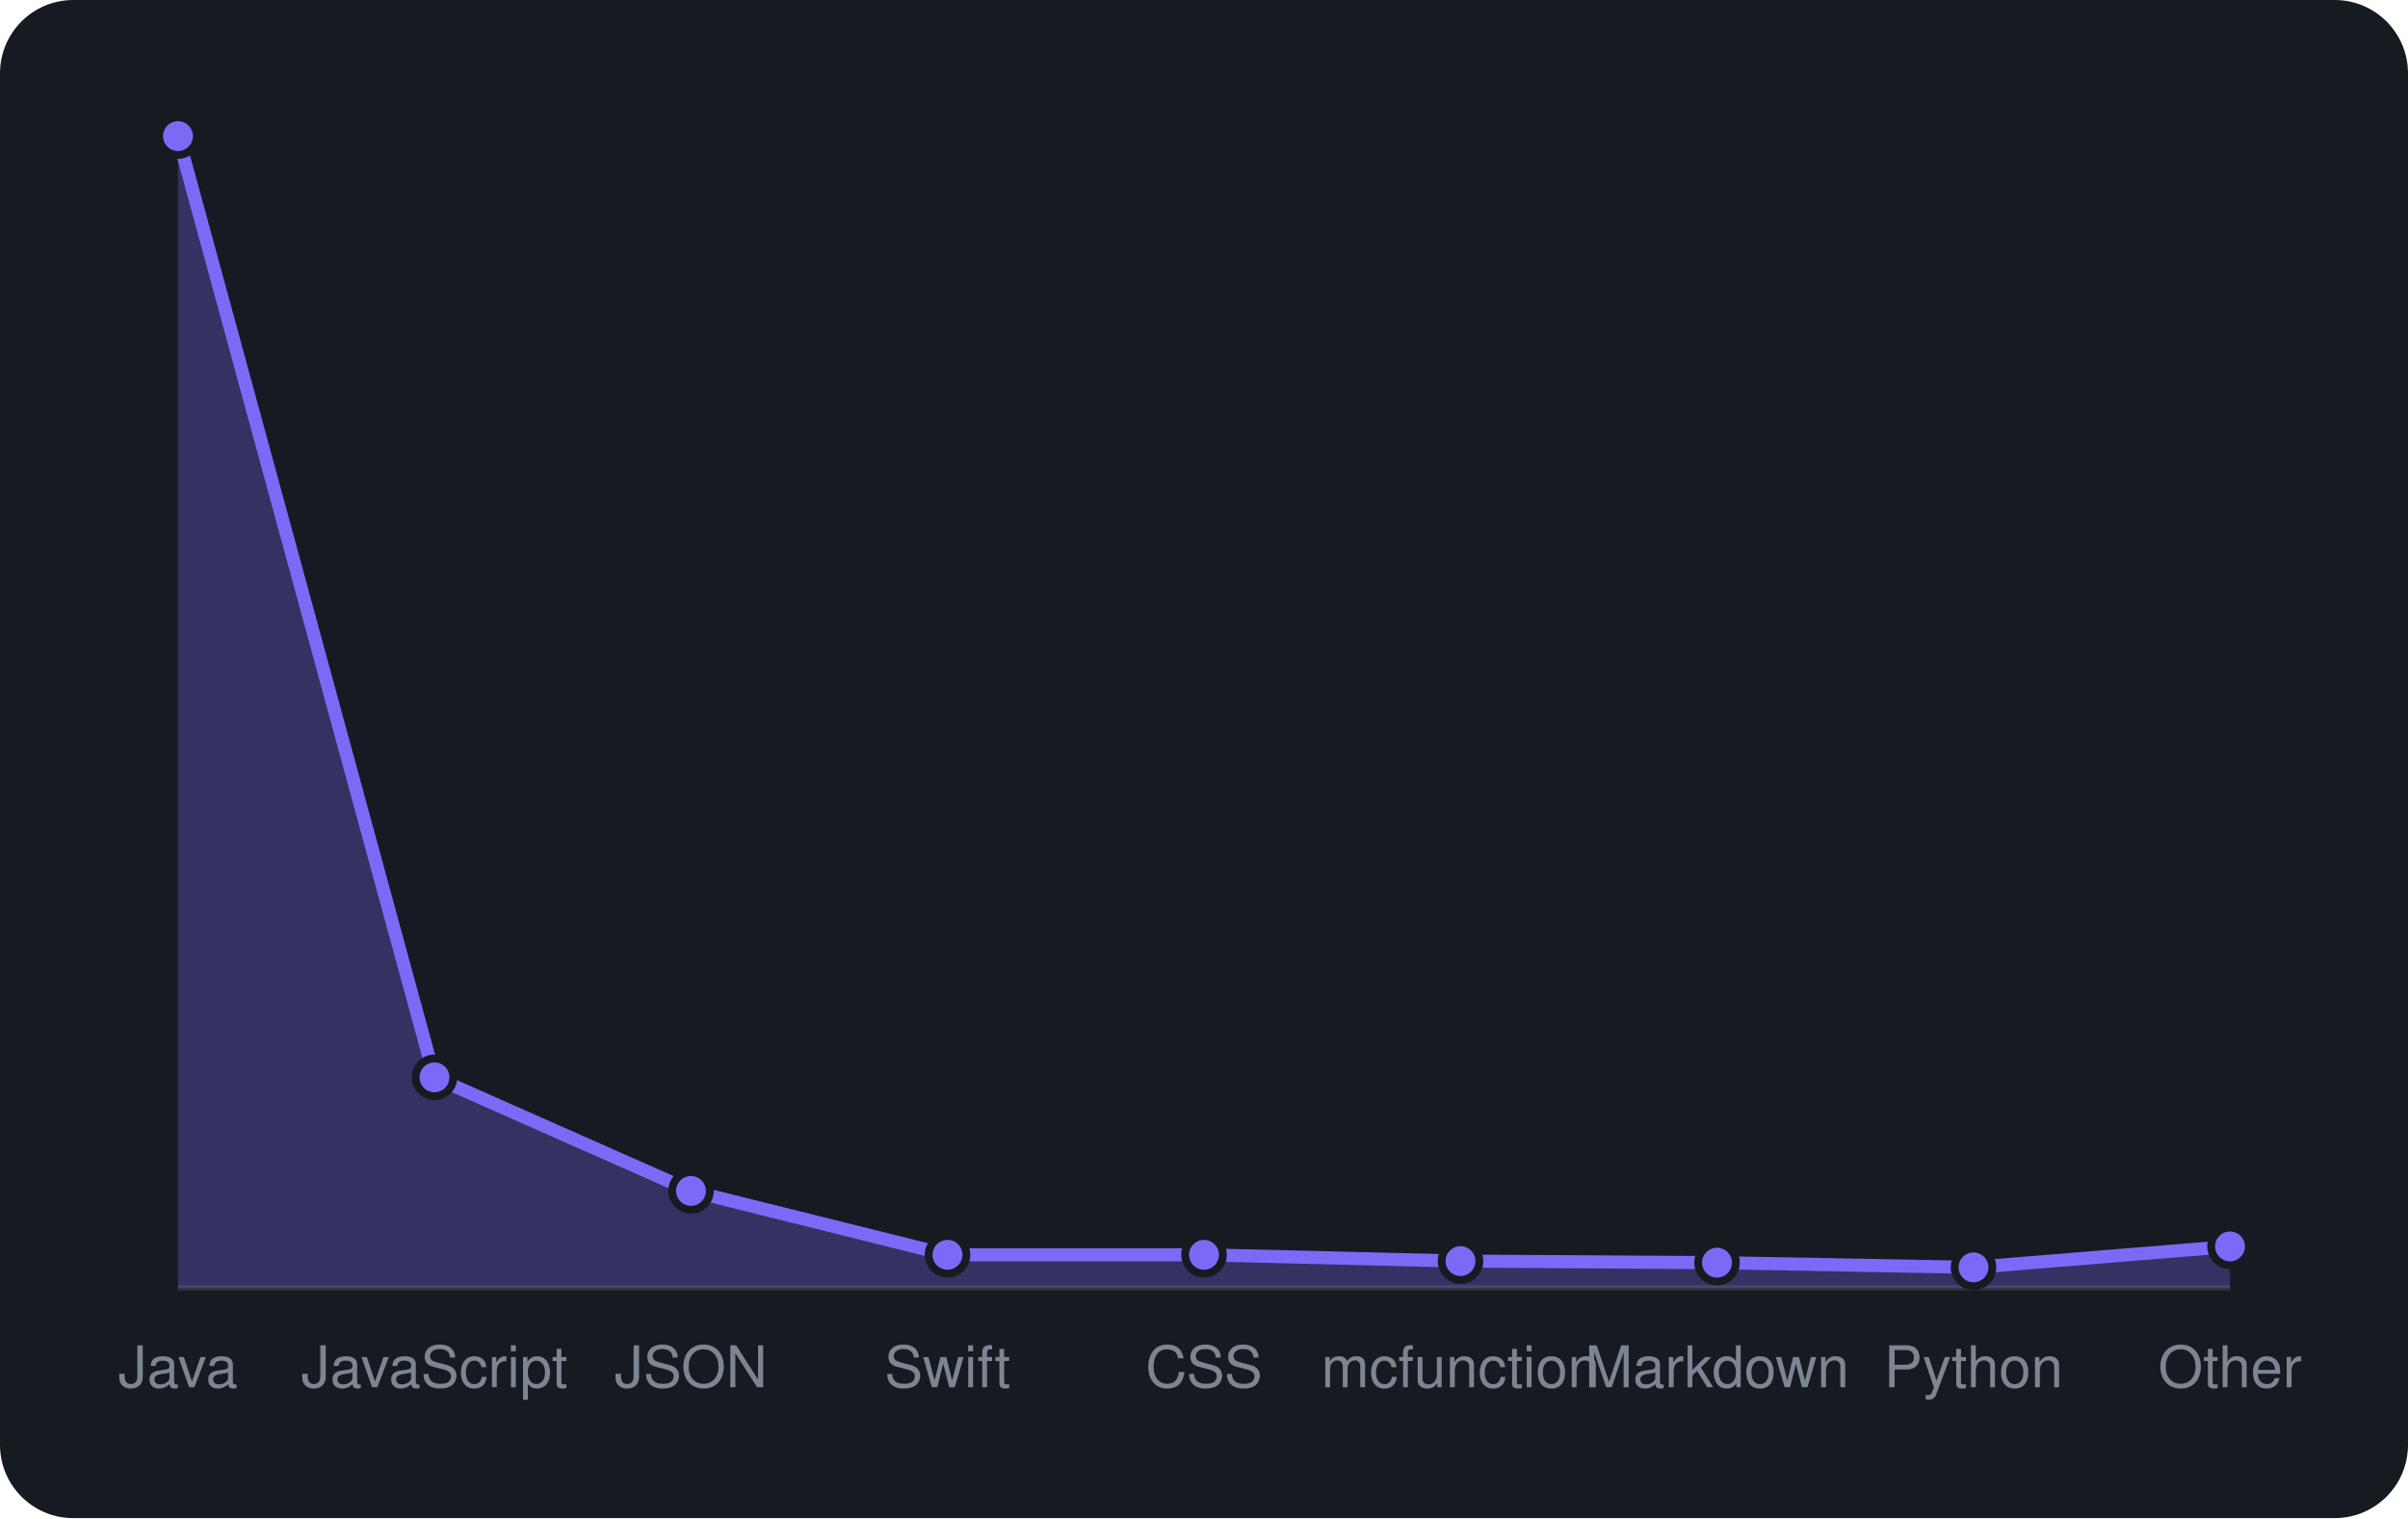
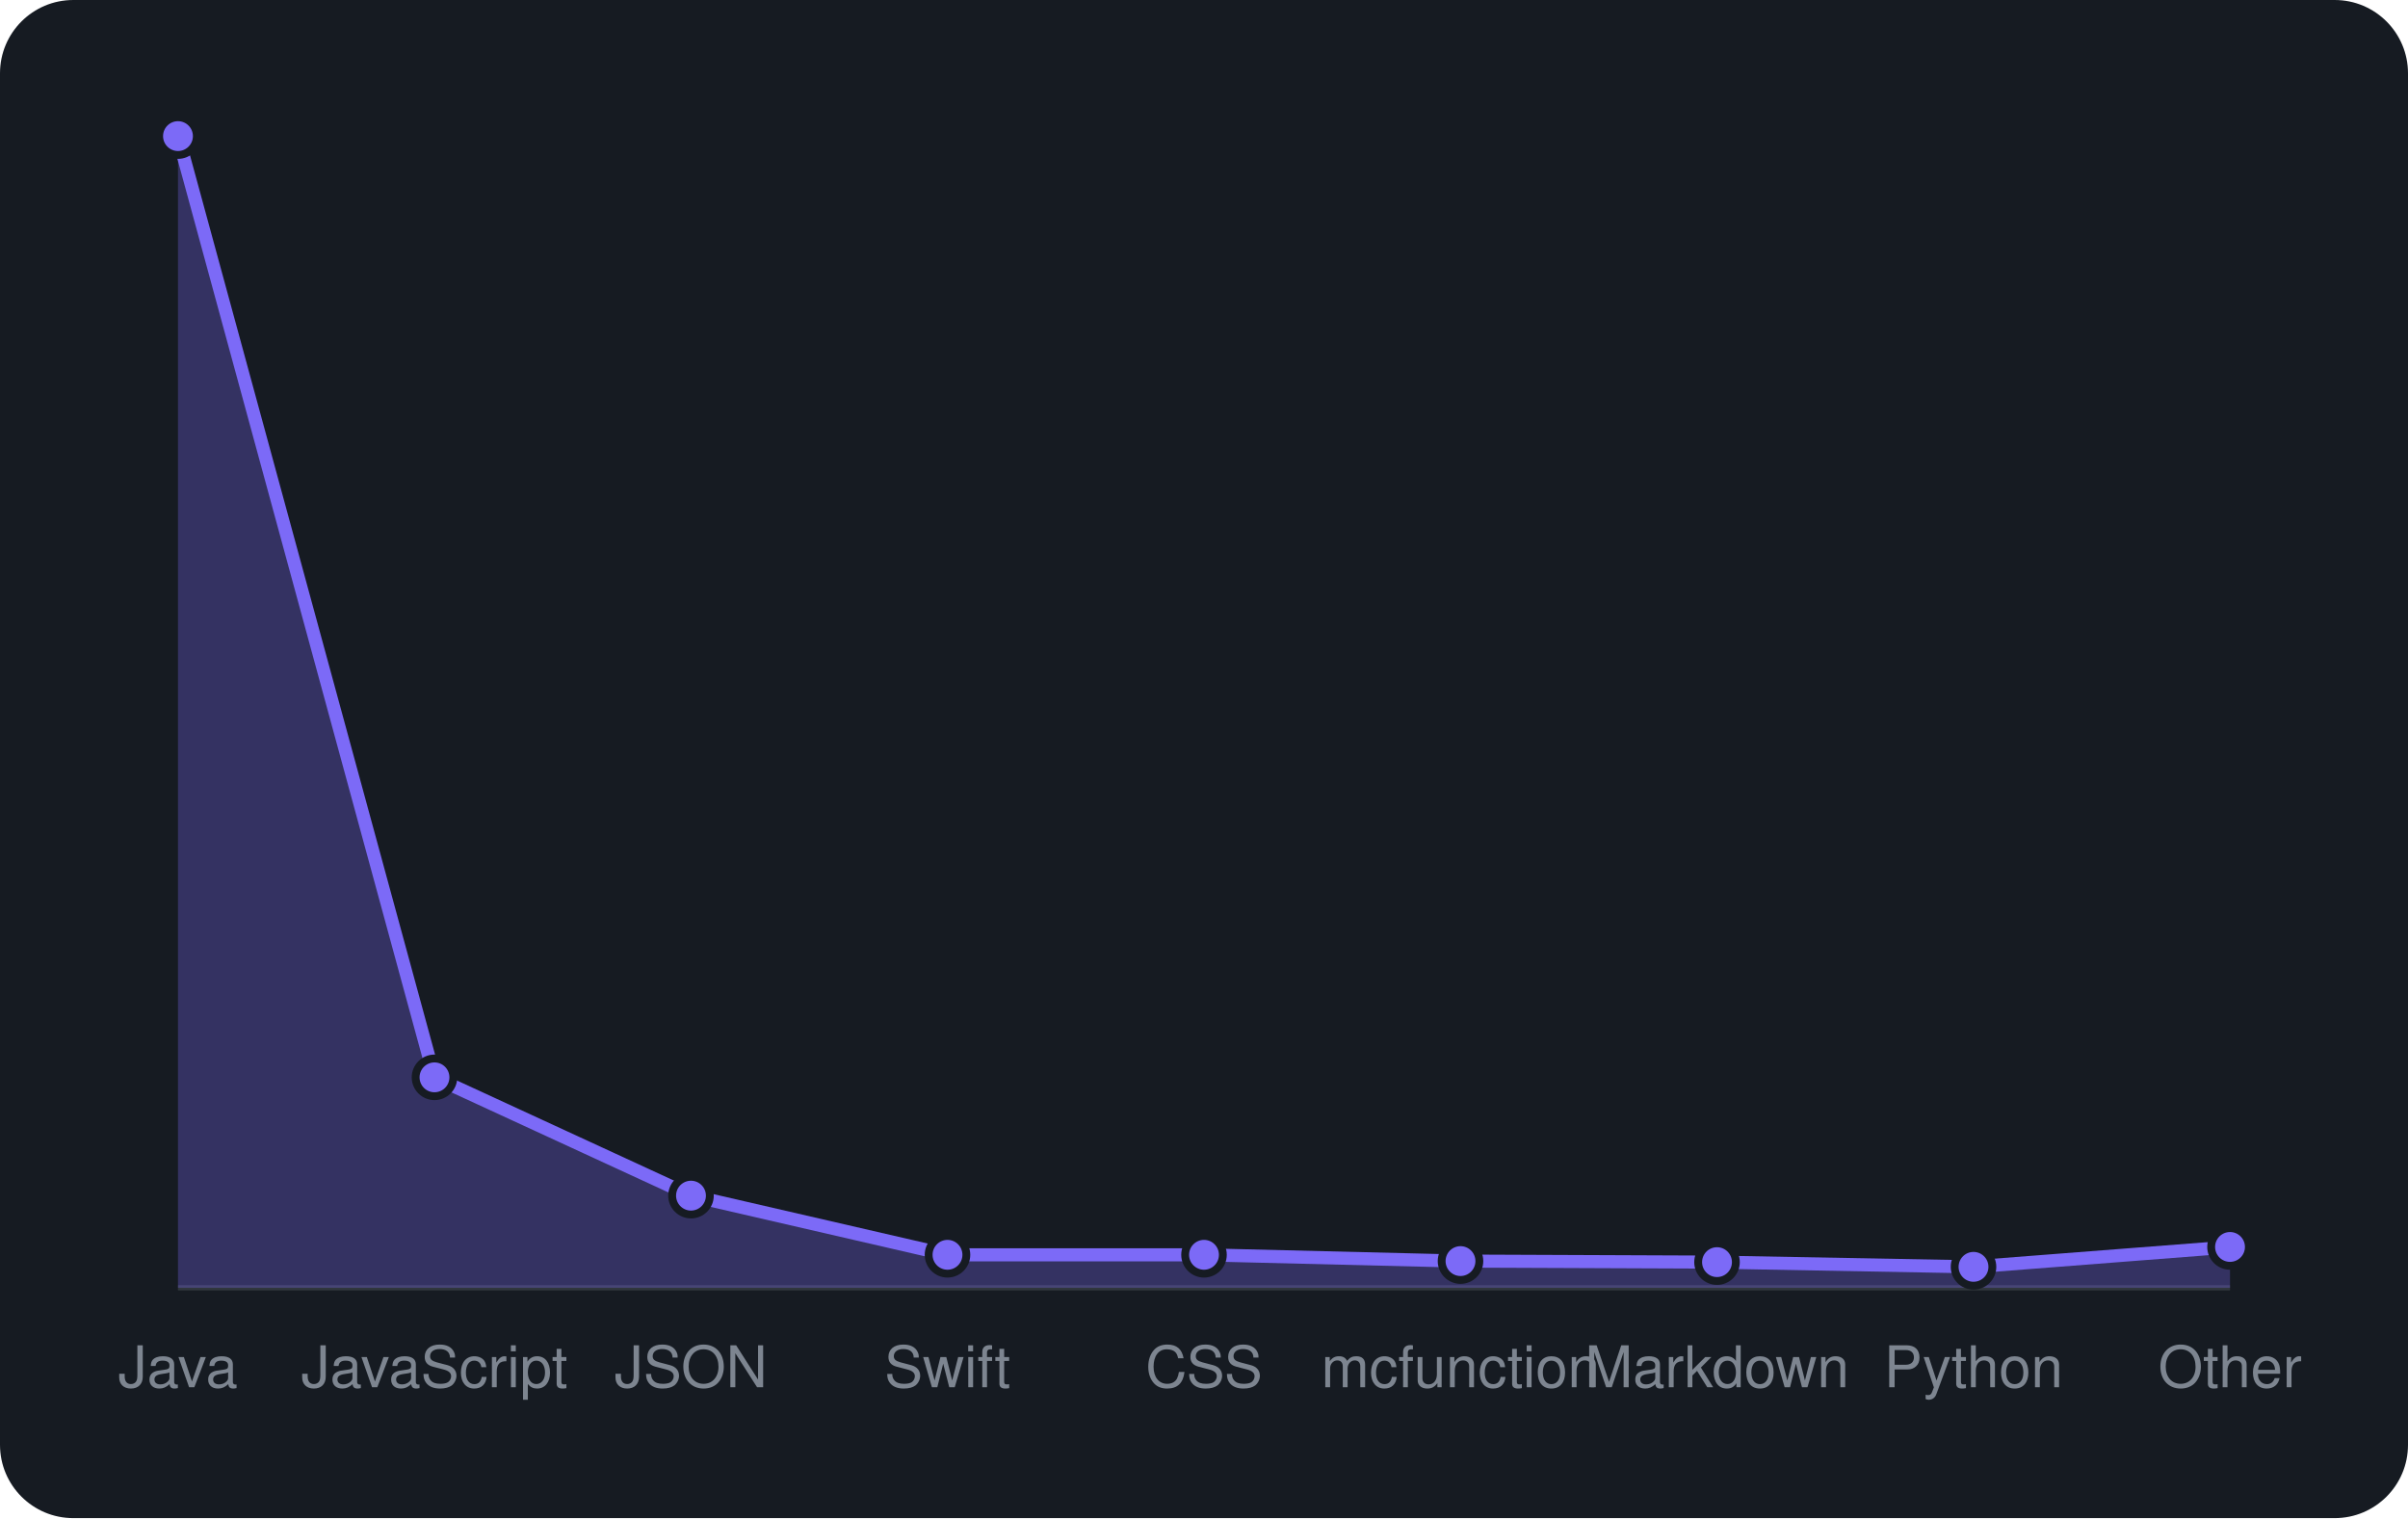
<svg xmlns="http://www.w3.org/2000/svg" viewBox="0 0 460 290" width="460" height="290" font-family="-apple-system,BlinkMacSystemFont,'Segoe UI',Helvetica,Arial,sans-serif">
  <rect width="460" height="290" rx="14" fill="#161b22" />
  <line x1="34" y1="246" x2="426" y2="246" stroke="#30363d" />
-   <path d="M34.0 246 L34.0 26.0L83.0 205.8L132.0 227.5L181.0 239.7L230.0 239.7L279.0 240.9L328.0 241.2L377.0 242.1L426.0 238.1 L426.0 246 Z" fill="rgba(124,106,247,0.3)" />
-   <path d="M34.0 26.0L83.0 205.8L132.0 227.5L181.0 239.7L230.0 239.7L279.0 240.9L328.0 241.2L377.0 242.1L426.0 238.1" fill="none" stroke="#7c6af7" stroke-width="2.5" stroke-linejoin="round" />
+   <path d="M34.0 246 L34.0 26.0L83.0 205.8L132.0 228.4L181.0 239.7L230.0 239.7L279.0 240.9L328.0 241.1L377.0 242.0L426.0 238.2 L426.0 246 Z" fill="rgba(124,106,247,0.3)" />
+   <path d="M34.0 26.0L83.0 205.8L132.0 228.4L181.0 239.7L230.0 239.7L279.0 240.9L328.0 241.1L377.0 242.0L426.0 238.2" fill="none" stroke="#7c6af7" stroke-width="2.5" stroke-linejoin="round" />
  <circle cx="34.0" cy="26.0" r="3.6" fill="#7c6af7" stroke="#161b22" stroke-width="1.5" />
  <circle cx="83.0" cy="205.8" r="3.6" fill="#7c6af7" stroke="#161b22" stroke-width="1.5" />
-   <circle cx="132.0" cy="227.5" r="3.6" fill="#7c6af7" stroke="#161b22" stroke-width="1.5" />
+   <circle cx="132.0" cy="228.4" r="3.6" fill="#7c6af7" stroke="#161b22" stroke-width="1.5" />
  <circle cx="181.0" cy="239.7" r="3.6" fill="#7c6af7" stroke="#161b22" stroke-width="1.5" />
  <circle cx="230.0" cy="239.7" r="3.6" fill="#7c6af7" stroke="#161b22" stroke-width="1.5" />
  <circle cx="279.0" cy="240.9" r="3.6" fill="#7c6af7" stroke="#161b22" stroke-width="1.5" />
-   <circle cx="328.0" cy="241.2" r="3.6" fill="#7c6af7" stroke="#161b22" stroke-width="1.5" />
-   <circle cx="377.0" cy="242.1" r="3.6" fill="#7c6af7" stroke="#161b22" stroke-width="1.5" />
-   <circle cx="426.0" cy="238.1" r="3.6" fill="#7c6af7" stroke="#161b22" stroke-width="1.5" />
+   <circle cx="328.0" cy="241.1" r="3.6" fill="#7c6af7" stroke="#161b22" stroke-width="1.5" />
+   <circle cx="377.0" cy="242.0" r="3.6" fill="#7c6af7" stroke="#161b22" stroke-width="1.5" />
+   <circle cx="426.0" cy="238.2" r="3.6" fill="#7c6af7" stroke="#161b22" stroke-width="1.5" />
  <text x="34.0" y="265" text-anchor="middle" font-size="11" fill="#7d8590">Java</text>
  <text x="83.0" y="265" text-anchor="middle" font-size="11" fill="#7d8590">JavaScript</text>
  <text x="132.0" y="265" text-anchor="middle" font-size="11" fill="#7d8590">JSON</text>
  <text x="181.0" y="265" text-anchor="middle" font-size="11" fill="#7d8590">Swift</text>
  <text x="230.0" y="265" text-anchor="middle" font-size="11" fill="#7d8590">CSS</text>
  <text x="279.0" y="265" text-anchor="middle" font-size="11" fill="#7d8590">mcfunction</text>
  <text x="328.0" y="265" text-anchor="middle" font-size="11" fill="#7d8590">Markdown</text>
  <text x="377.0" y="265" text-anchor="middle" font-size="11" fill="#7d8590">Python</text>
  <text x="426.0" y="265" text-anchor="middle" font-size="11" fill="#7d8590">Other</text>
</svg>
